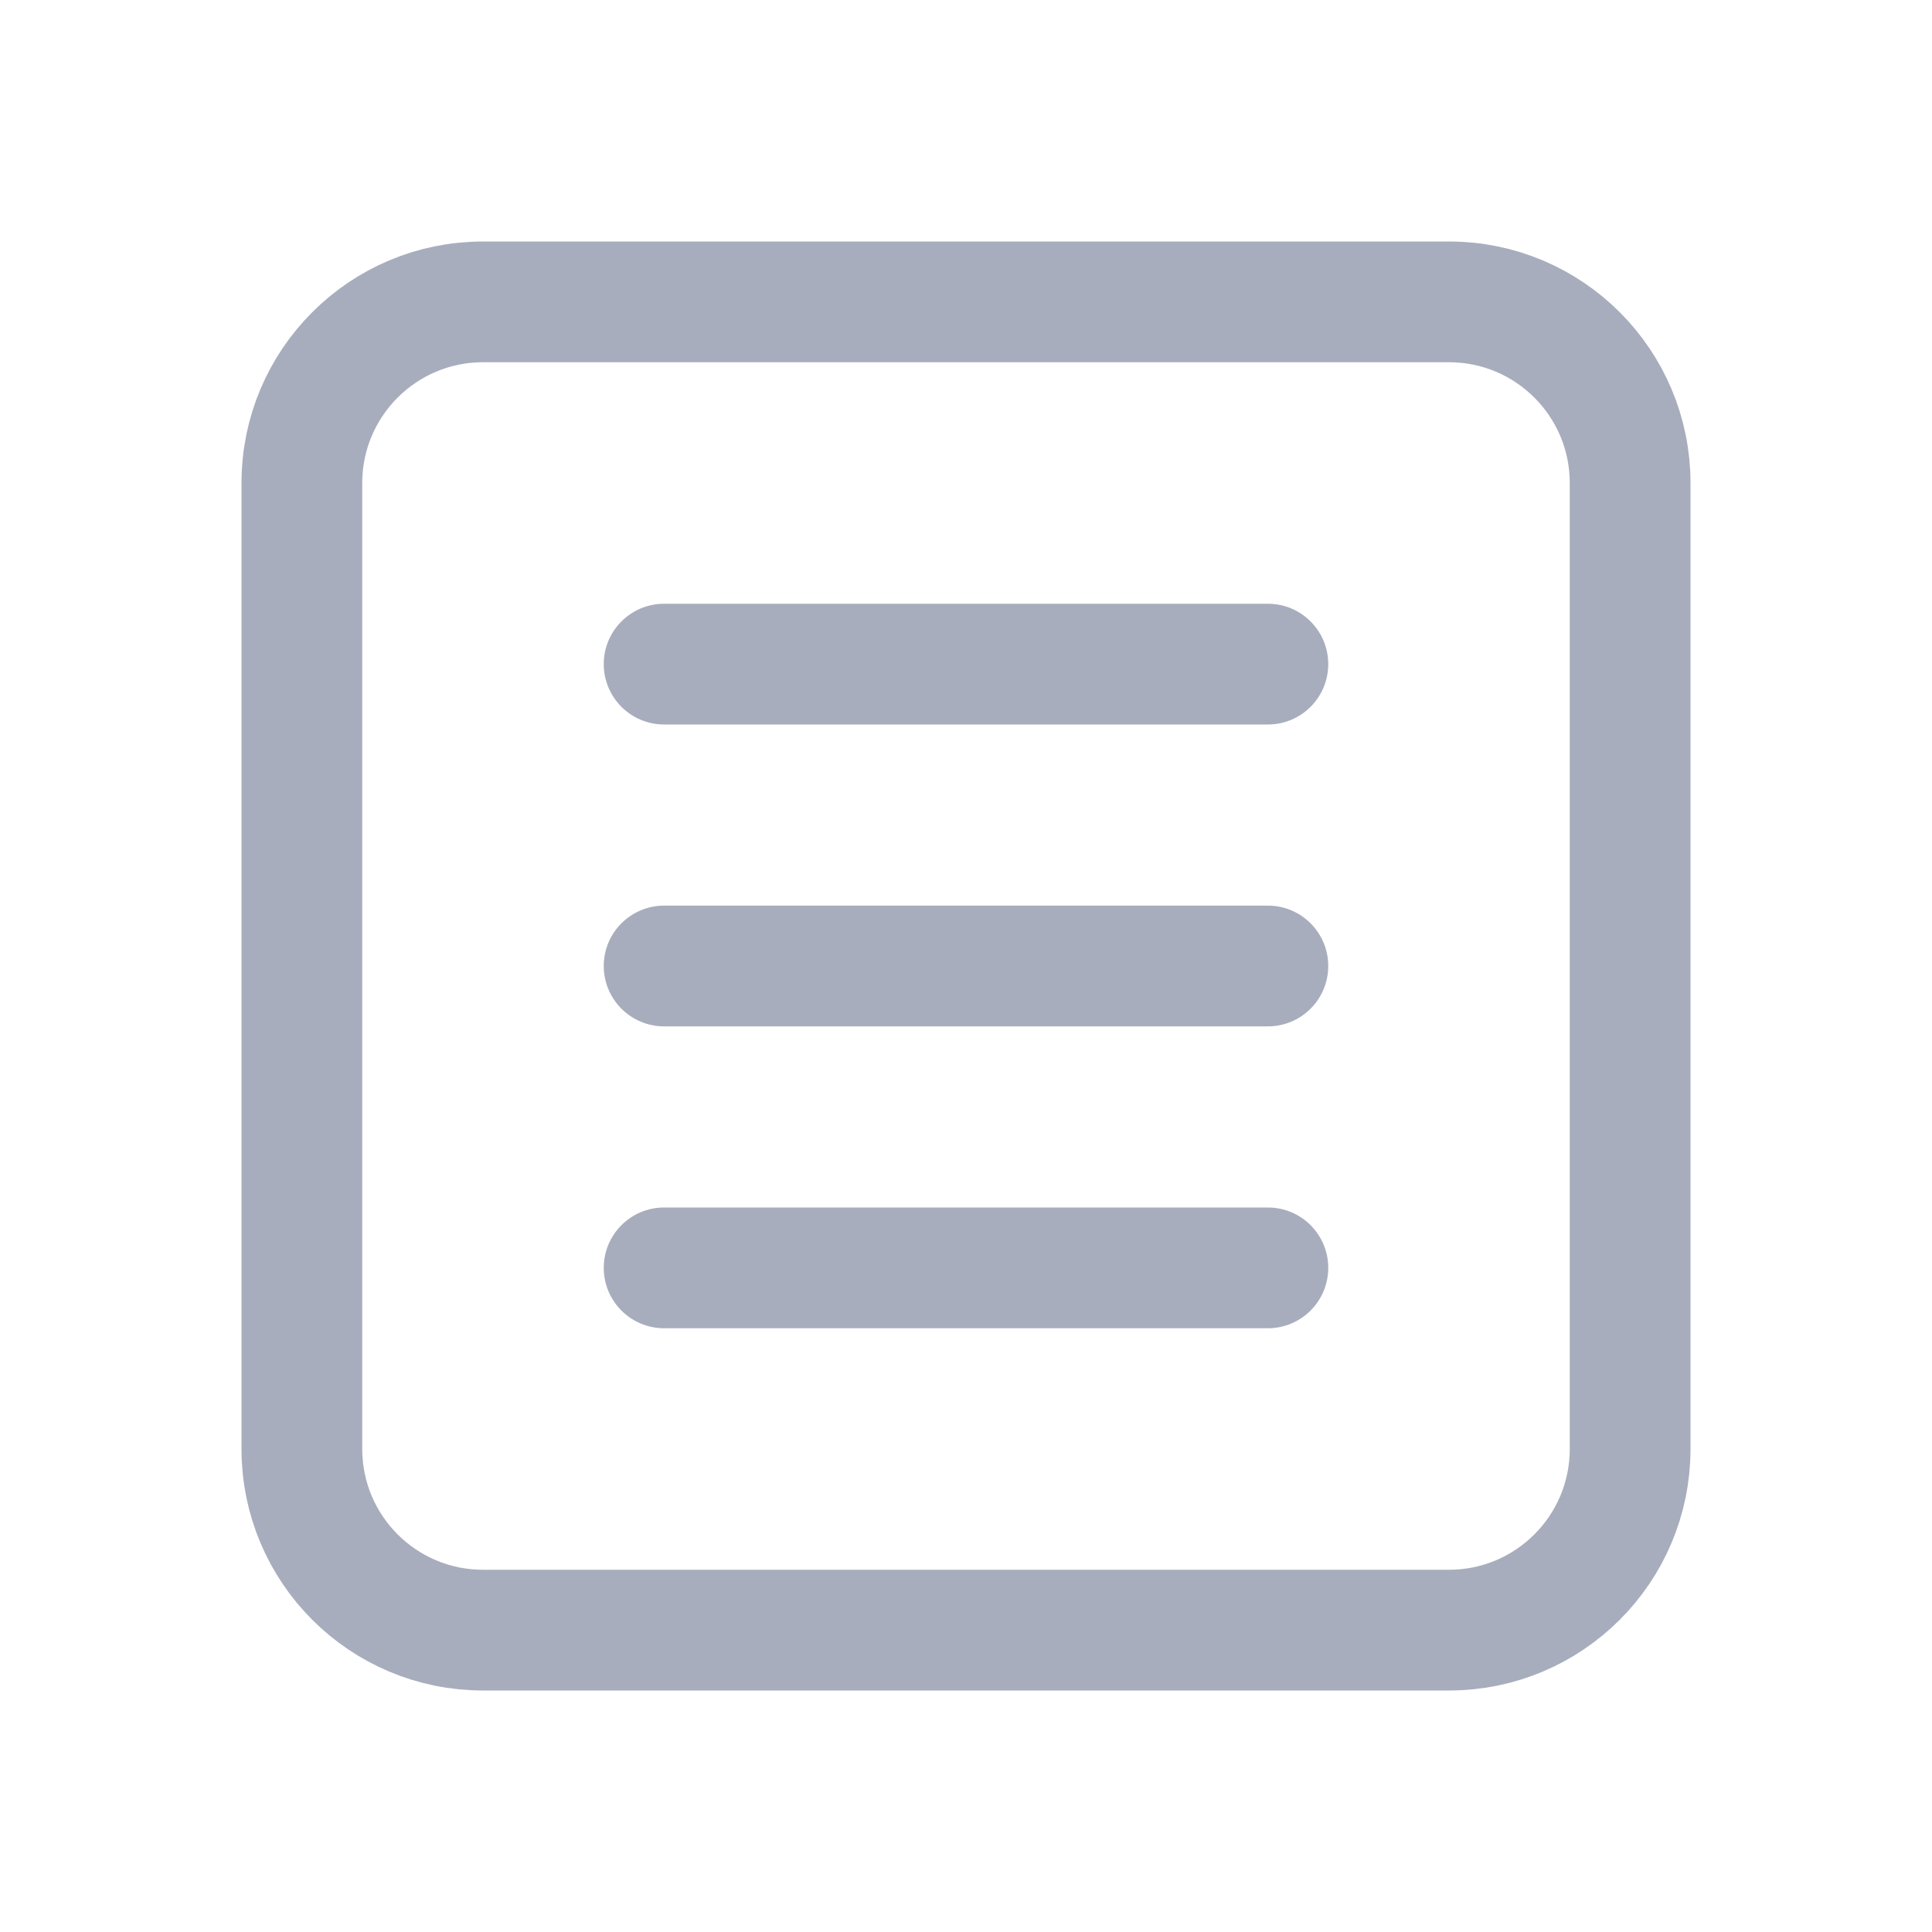
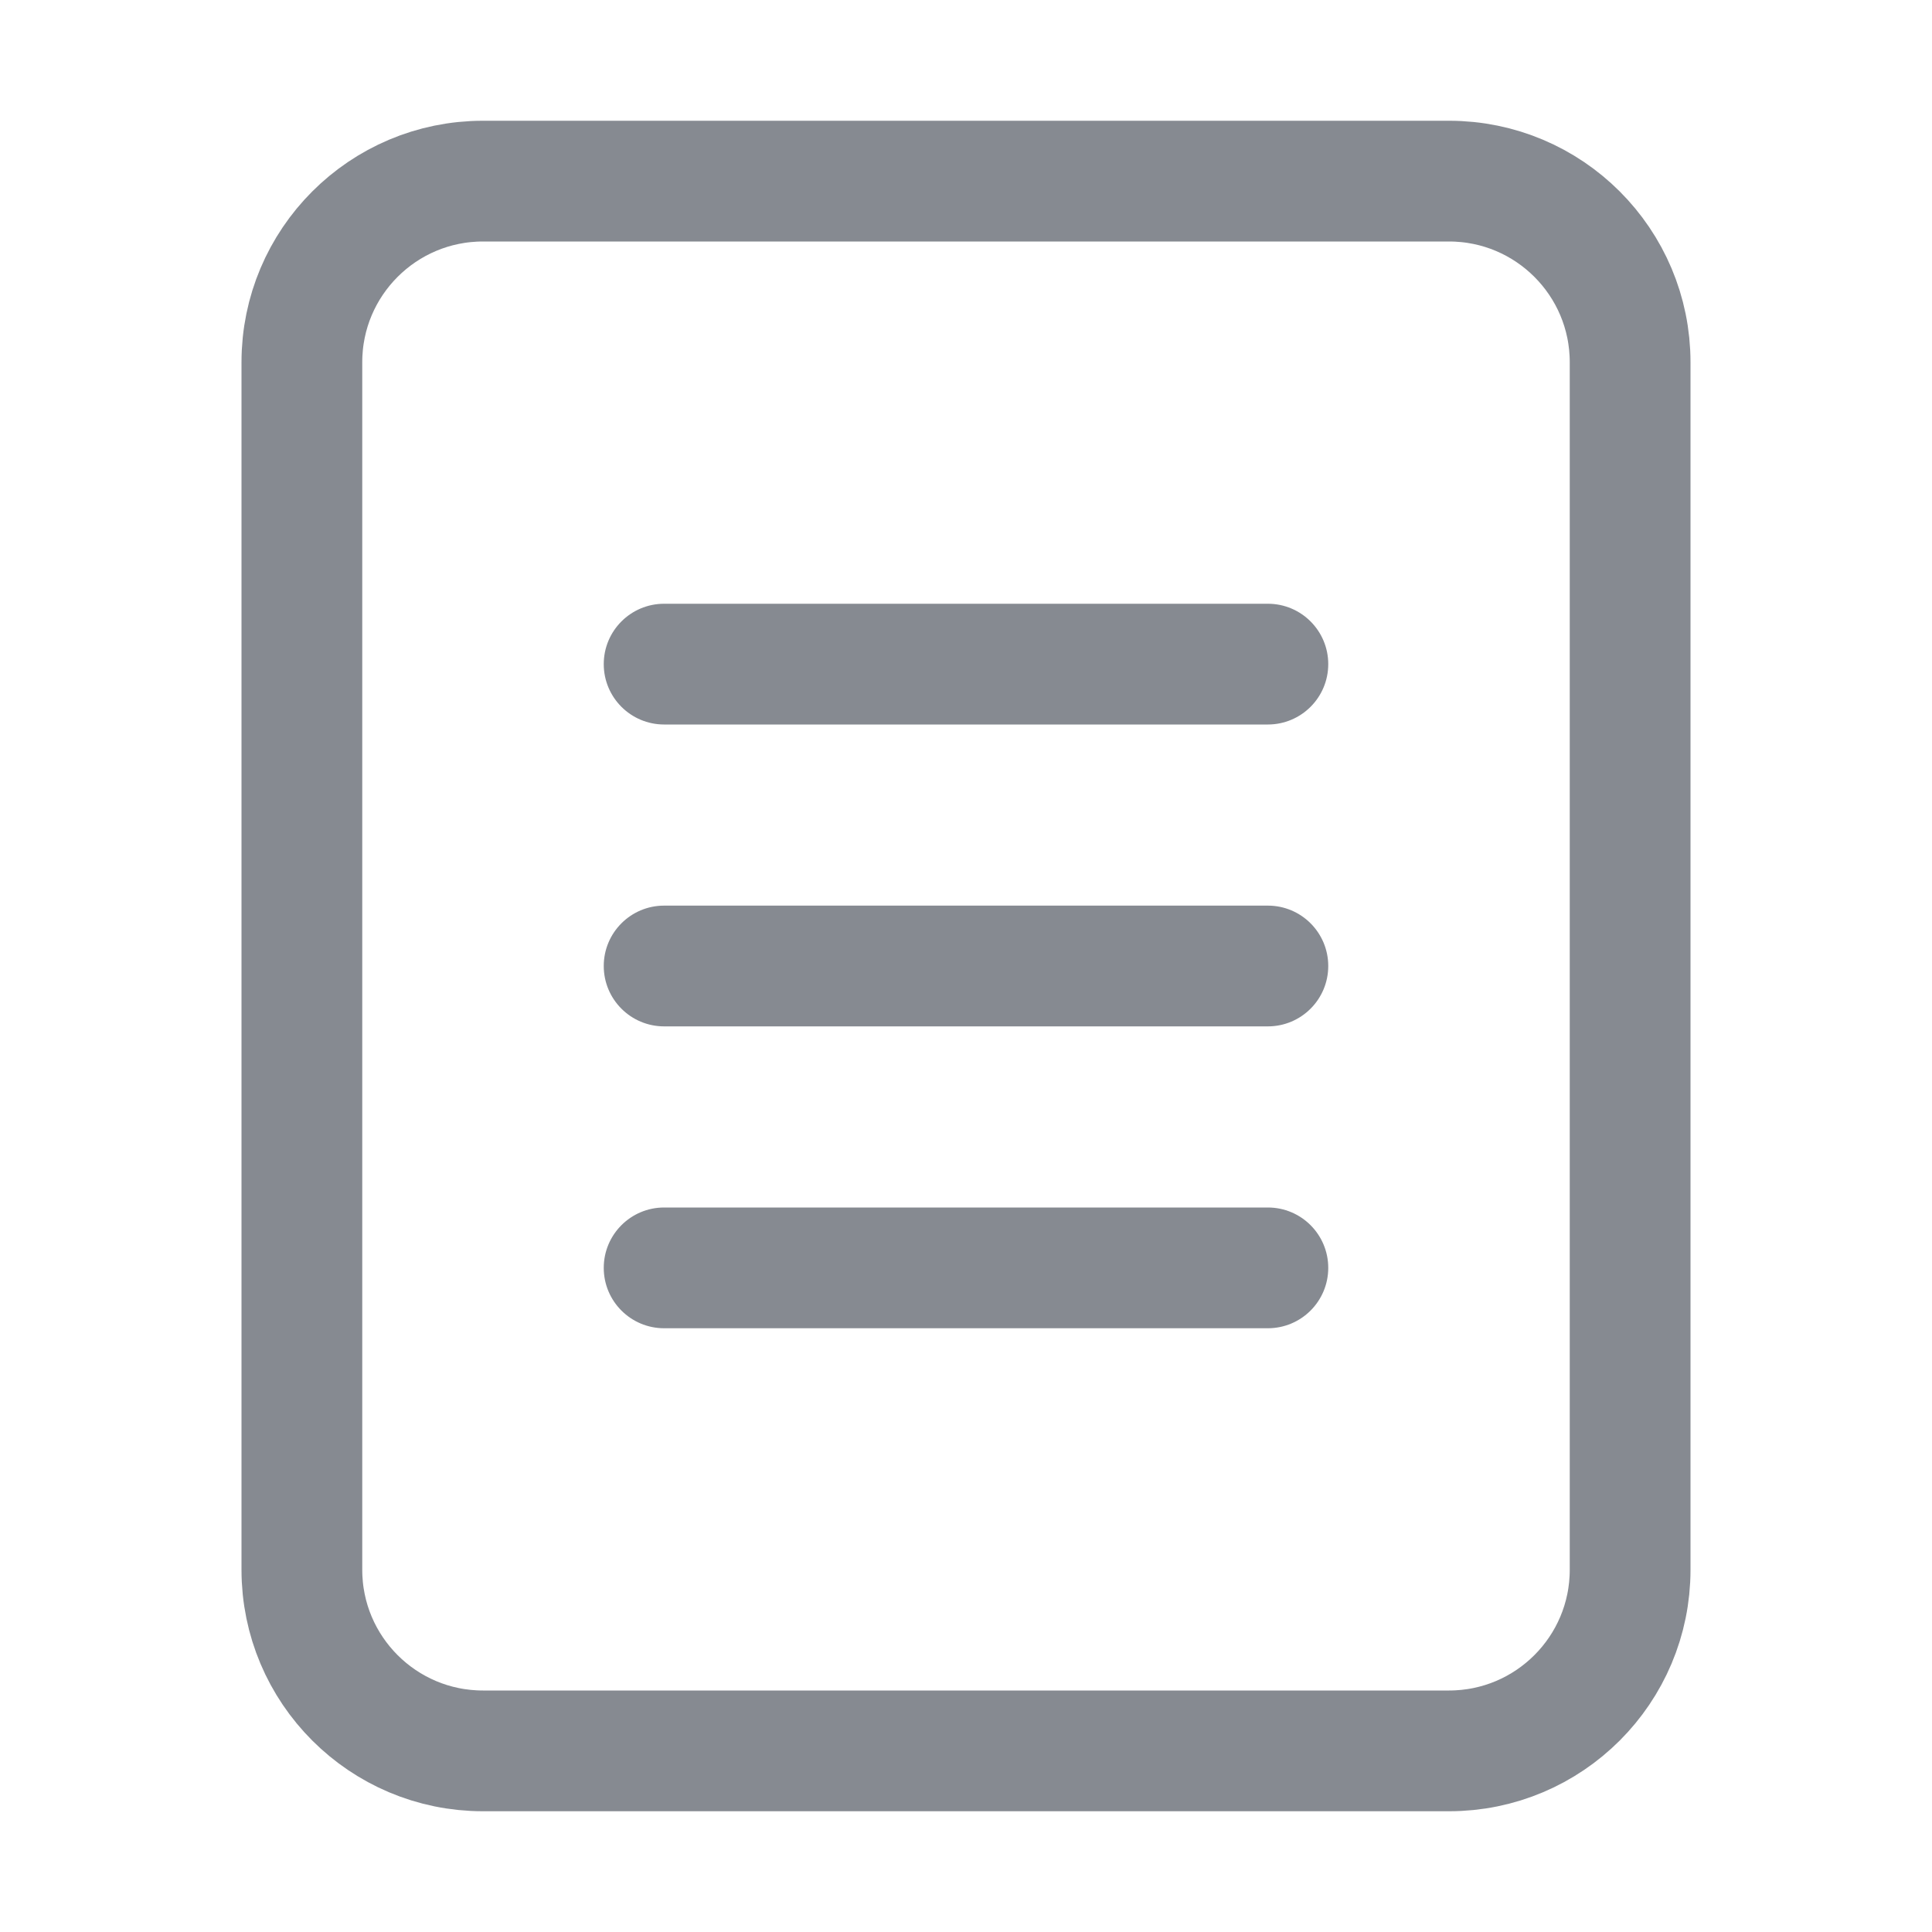
<svg xmlns="http://www.w3.org/2000/svg" width="16" height="16" viewBox="0 0 16 16" fill="none">
-   <rect x="2.5" y="2.5" width="11" height="11" rx="1.5" stroke="#A8ADBD" />
-   <rect x="5" y="5" width="6" height="1" rx="0.5" fill="#A8ADBD" />
-   <rect x="5" y="7.5" width="6" height="1" rx="0.5" fill="#A8ADBD" />
-   <rect x="5" y="10" width="6" height="1" rx="0.5" fill="#A8ADBD" />
+   <rect x="2.5" y="1.5" width="11" height="13" rx="1.5" stroke="#868A91" />
+   <rect x="5" y="5" width="6" height="1" rx="0.5" fill="#868A91" />
+   <rect x="5" y="7.5" width="6" height="1" rx="0.5" fill="#868A91" />
+   <rect x="5" y="10" width="6" height="1" rx="0.5" fill="#868A91" />
</svg>
